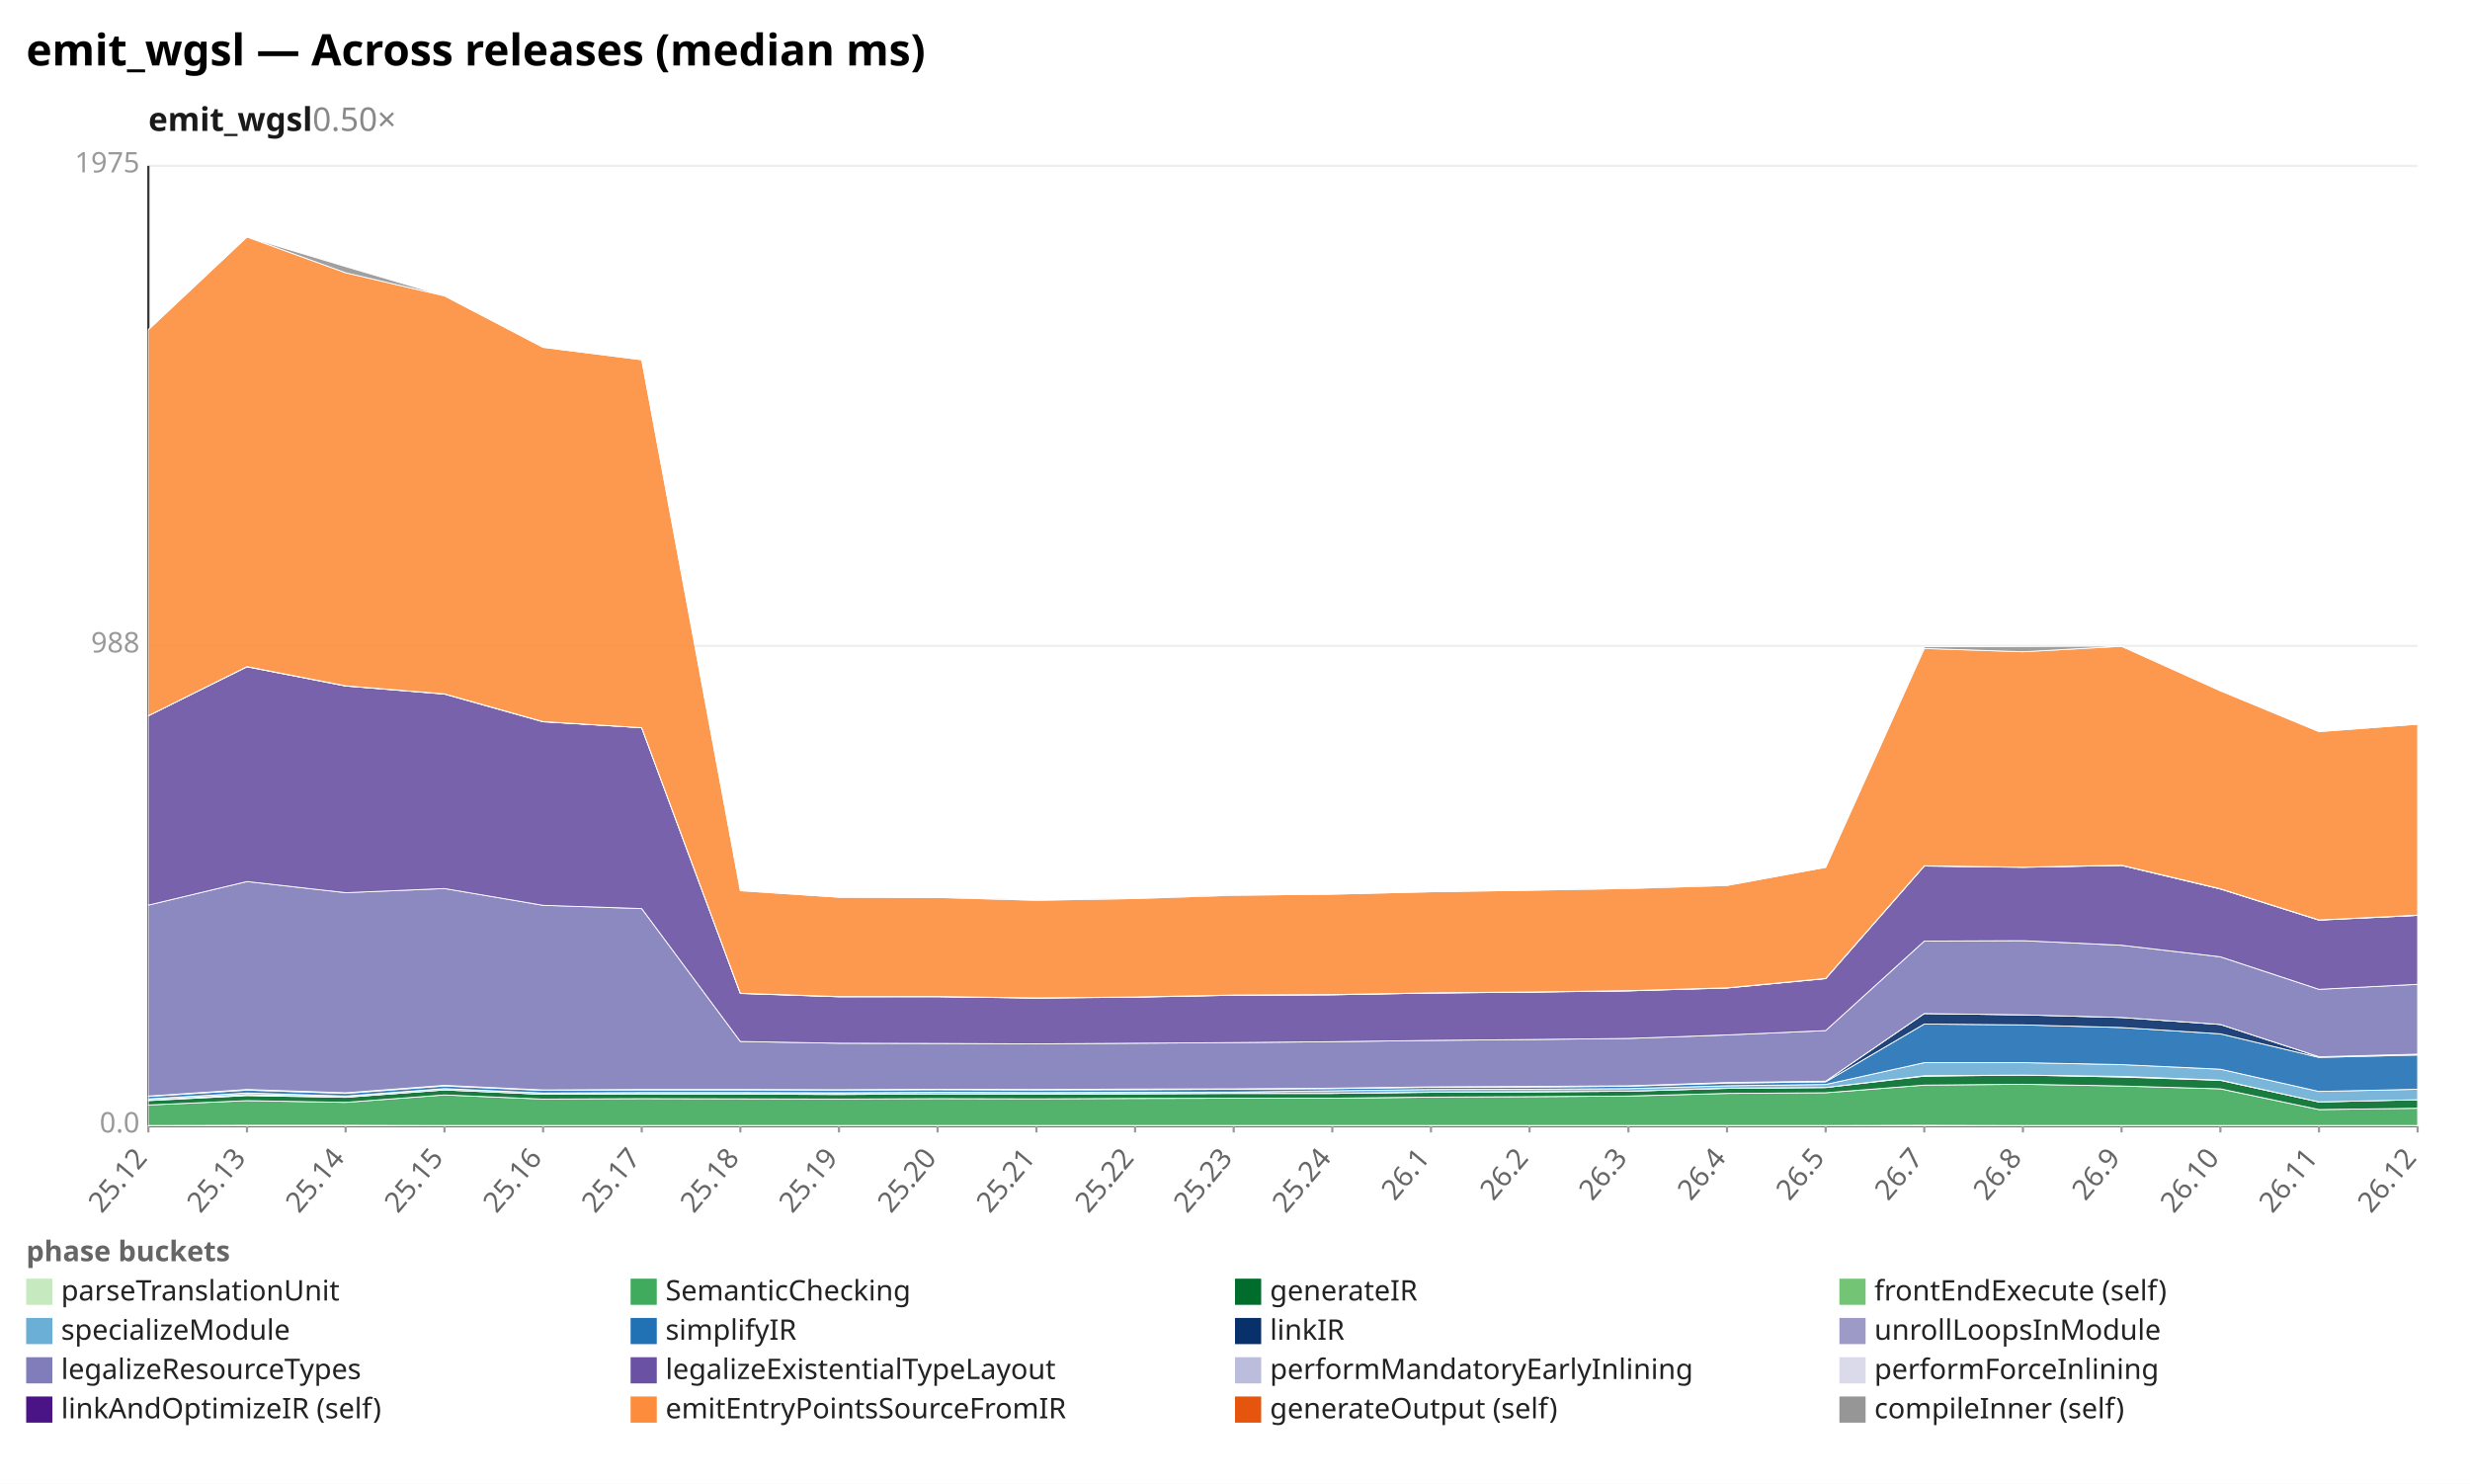
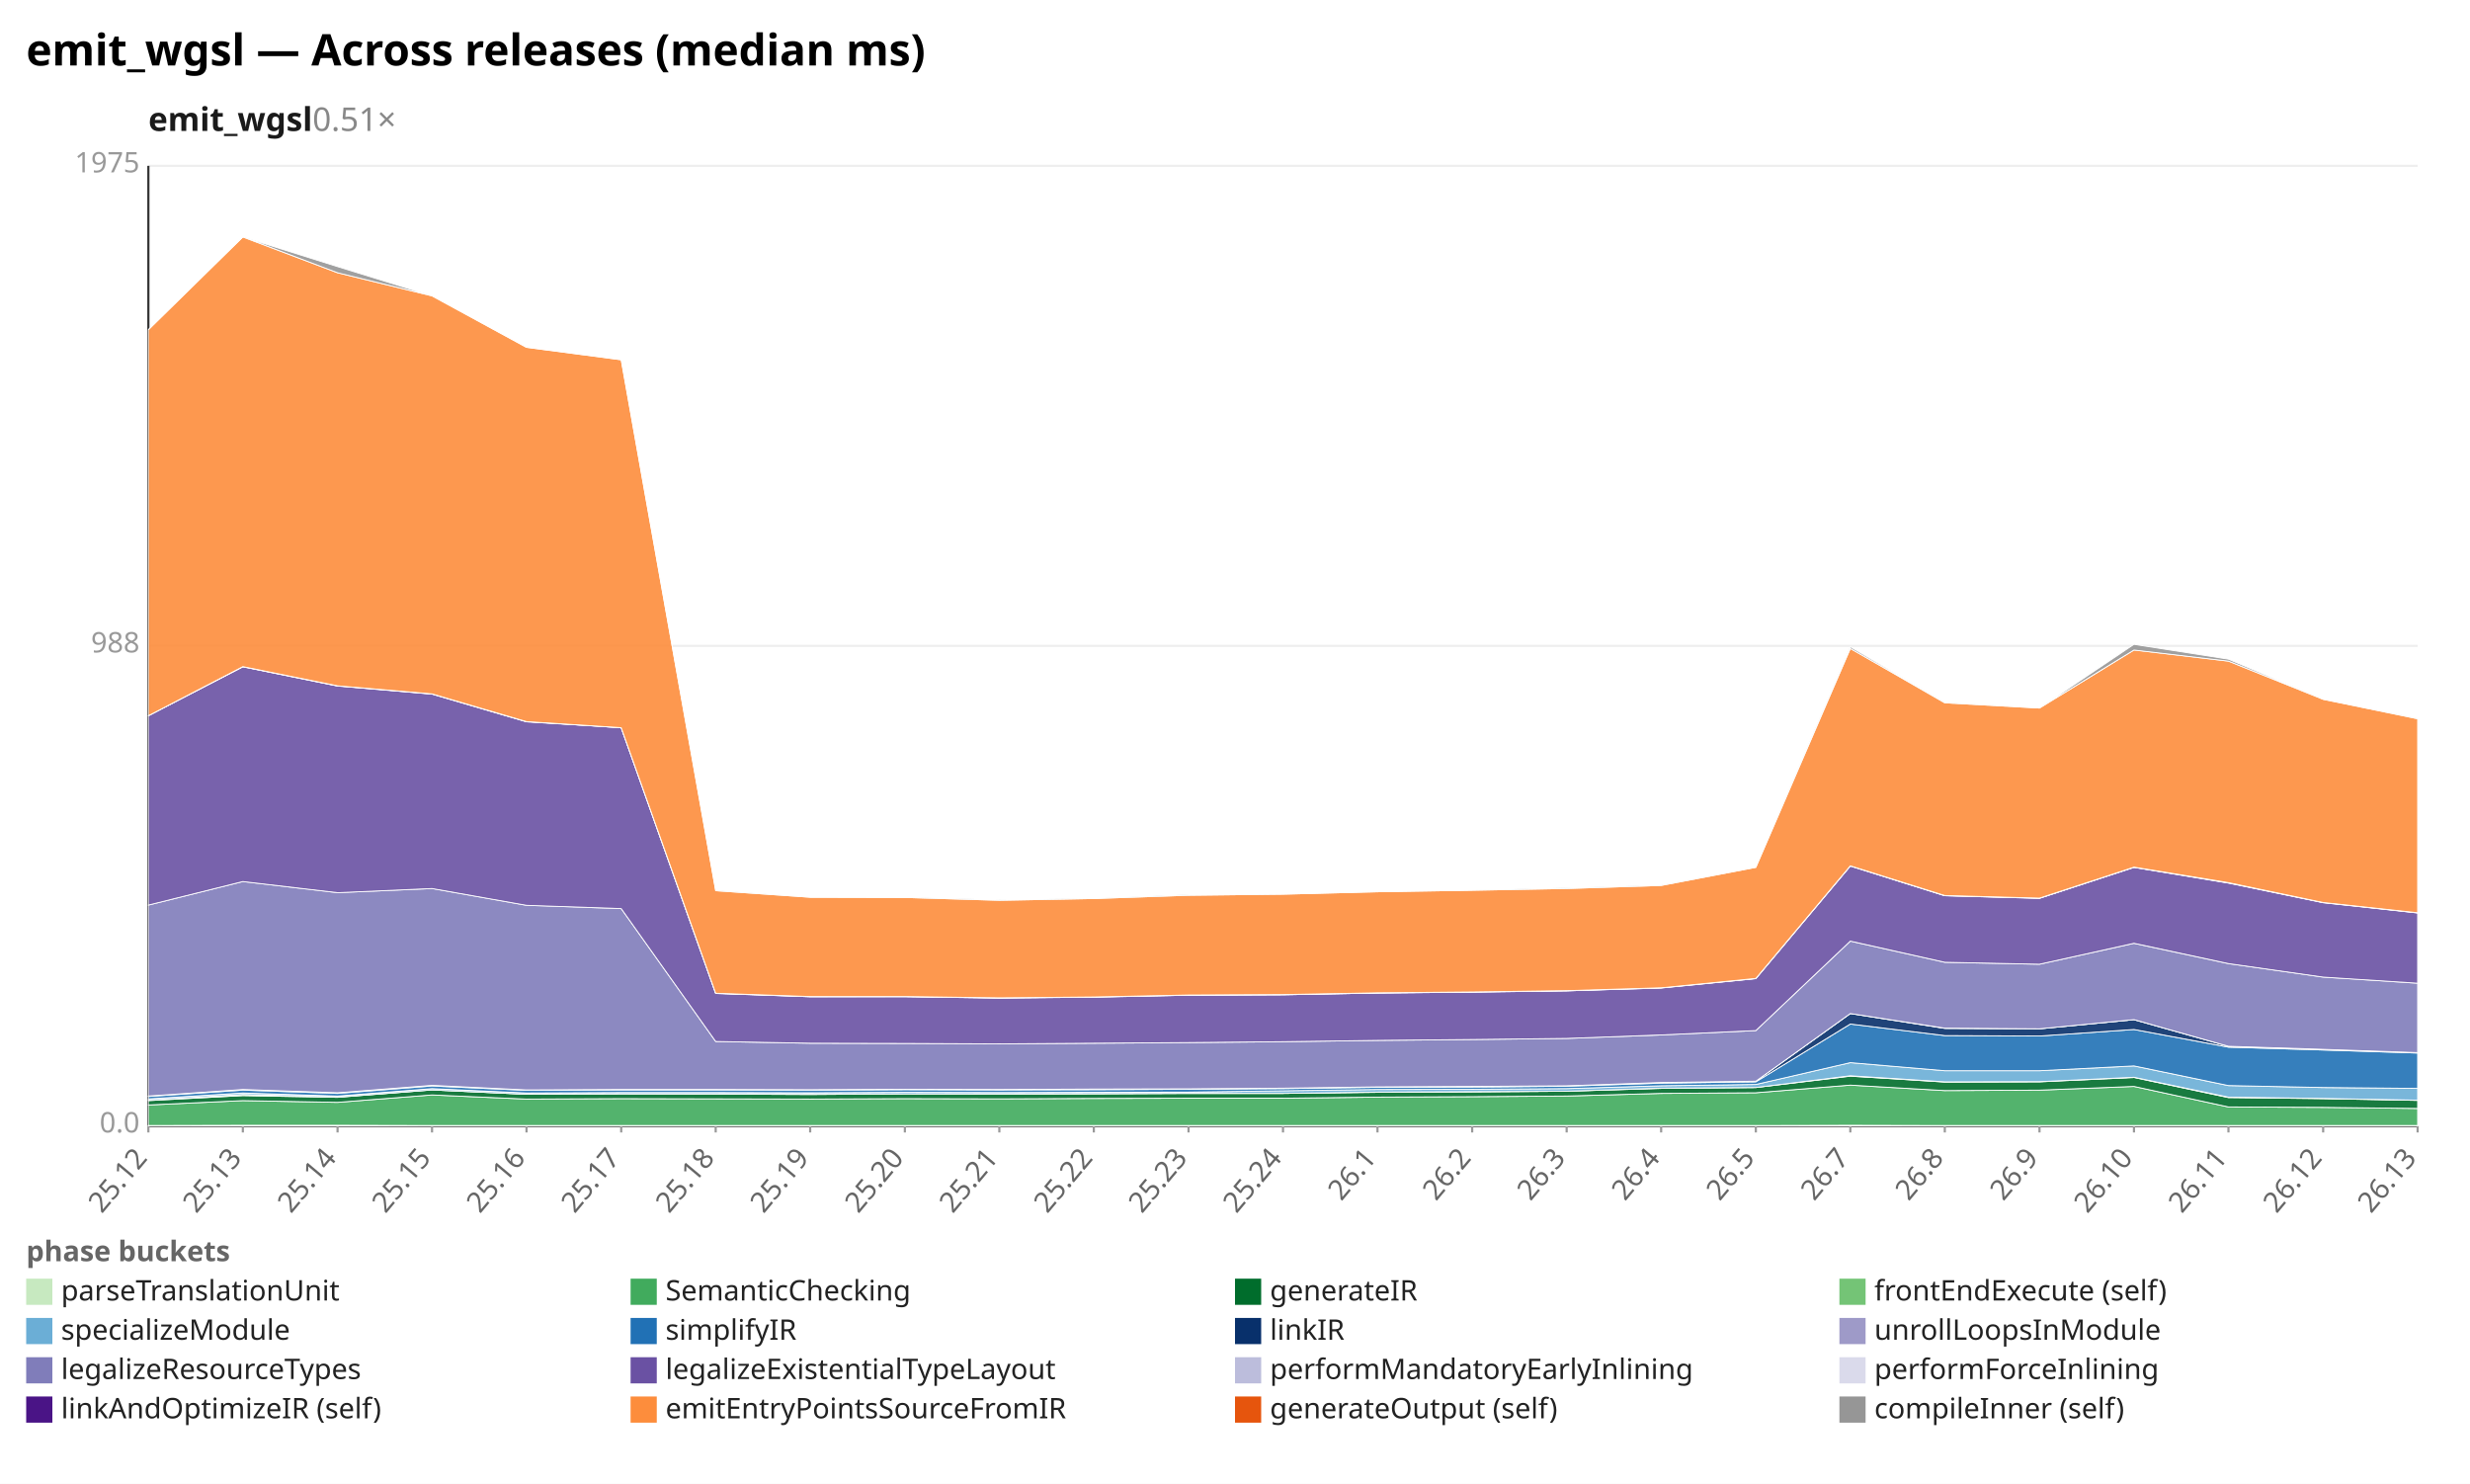
<svg xmlns="http://www.w3.org/2000/svg" width="1132" height="680" viewBox="0 0 1132 680" preserveAspectRatio="xMidYMid meet" font-family="sans-serif" font-size="13">
  <rect width="1132" height="680" fill="white" />
  <text x="12" y="30" font-size="20" font-weight="bold">emit_wgsl — Across releases (median ms)</text>
-   <text x="68" y="60" font-size="15" font-weight="600" fill="#1a1a1a">emit_wgsl<tspan fill="#888" font-weight="400" text-decoration="none">  0.50×</tspan>
+   <text x="68" y="60" font-size="15" font-weight="600" fill="#1a1a1a">emit_wgsl<tspan fill="#888" font-weight="400" text-decoration="none">  0.51×</tspan>
  </text>
  <line x1="68.0" y1="516.0" x2="1108.0" y2="516.0" stroke="#eee" />
  <text x="64.0" y="519.0" text-anchor="end" fill="#999">0.0</text>
  <line x1="68.0" y1="296.0" x2="1108.0" y2="296.0" stroke="#eee" />
  <text x="64.0" y="299.0" text-anchor="end" fill="#999">988</text>
  <line x1="68.0" y1="76.0" x2="1108.0" y2="76.0" stroke="#eee" />
  <text x="64.0" y="79.0" text-anchor="end" fill="#999">1975</text>
  <line x1="68.0" y1="76.0" x2="68.0" y2="516.0" stroke="#333" />
  <line x1="68.0" y1="516.0" x2="1108.0" y2="516.0" stroke="#333" />
  <line x1="68.0" y1="516.0" x2="68.0" y2="519.0" stroke="#999" />
  <text x="68.0" y="531.0" text-anchor="end" fill="#666" transform="rotate(-50 68.0 531.0)">25.12</text>
-   <line x1="113.2" y1="516.0" x2="113.2" y2="519.0" stroke="#999" />
-   <text x="113.2" y="531.0" text-anchor="end" fill="#666" transform="rotate(-50 113.2 531.0)">25.13</text>
-   <line x1="158.4" y1="516.0" x2="158.4" y2="519.0" stroke="#999" />
-   <text x="158.4" y="531.0" text-anchor="end" fill="#666" transform="rotate(-50 158.4 531.0)">25.14</text>
-   <line x1="203.7" y1="516.0" x2="203.7" y2="519.0" stroke="#999" />
-   <text x="203.7" y="531.0" text-anchor="end" fill="#666" transform="rotate(-50 203.7 531.0)">25.15</text>
-   <line x1="248.9" y1="516.0" x2="248.9" y2="519.0" stroke="#999" />
-   <text x="248.9" y="531.0" text-anchor="end" fill="#666" transform="rotate(-50 248.9 531.0)">25.16</text>
-   <line x1="294.1" y1="516.0" x2="294.1" y2="519.0" stroke="#999" />
-   <text x="294.1" y="531.0" text-anchor="end" fill="#666" transform="rotate(-50 294.1 531.0)">25.17</text>
-   <line x1="339.3" y1="516.0" x2="339.3" y2="519.0" stroke="#999" />
-   <text x="339.3" y="531.0" text-anchor="end" fill="#666" transform="rotate(-50 339.3 531.0)">25.18</text>
-   <line x1="384.5" y1="516.0" x2="384.5" y2="519.0" stroke="#999" />
-   <text x="384.5" y="531.0" text-anchor="end" fill="#666" transform="rotate(-50 384.5 531.0)">25.19</text>
-   <line x1="429.7" y1="516.0" x2="429.7" y2="519.0" stroke="#999" />
-   <text x="429.7" y="531.0" text-anchor="end" fill="#666" transform="rotate(-50 429.7 531.0)">25.20</text>
-   <line x1="475.0" y1="516.0" x2="475.0" y2="519.0" stroke="#999" />
-   <text x="475.0" y="531.0" text-anchor="end" fill="#666" transform="rotate(-50 475.0 531.0)">25.21</text>
-   <line x1="520.2" y1="516.0" x2="520.2" y2="519.0" stroke="#999" />
-   <text x="520.2" y="531.0" text-anchor="end" fill="#666" transform="rotate(-50 520.2 531.0)">25.22</text>
-   <line x1="565.4" y1="516.0" x2="565.4" y2="519.0" stroke="#999" />
-   <text x="565.4" y="531.0" text-anchor="end" fill="#666" transform="rotate(-50 565.4 531.0)">25.23</text>
-   <line x1="610.6" y1="516.0" x2="610.6" y2="519.0" stroke="#999" />
-   <text x="610.6" y="531.0" text-anchor="end" fill="#666" transform="rotate(-50 610.6 531.0)">25.24</text>
-   <line x1="655.8" y1="516.0" x2="655.8" y2="519.0" stroke="#999" />
-   <text x="655.8" y="531.0" text-anchor="end" fill="#666" transform="rotate(-50 655.8 531.0)">26.1</text>
-   <line x1="701.0" y1="516.0" x2="701.0" y2="519.0" stroke="#999" />
-   <text x="701.0" y="531.0" text-anchor="end" fill="#666" transform="rotate(-50 701.0 531.0)">26.2</text>
-   <line x1="746.3" y1="516.0" x2="746.3" y2="519.0" stroke="#999" />
-   <text x="746.3" y="531.0" text-anchor="end" fill="#666" transform="rotate(-50 746.3 531.0)">26.3</text>
-   <line x1="791.5" y1="516.0" x2="791.5" y2="519.0" stroke="#999" />
-   <text x="791.5" y="531.0" text-anchor="end" fill="#666" transform="rotate(-50 791.5 531.0)">26.4</text>
-   <line x1="836.7" y1="516.0" x2="836.7" y2="519.0" stroke="#999" />
-   <text x="836.7" y="531.0" text-anchor="end" fill="#666" transform="rotate(-50 836.7 531.0)">26.5</text>
-   <line x1="881.9" y1="516.0" x2="881.9" y2="519.0" stroke="#999" />
-   <text x="881.9" y="531.0" text-anchor="end" fill="#666" transform="rotate(-50 881.9 531.0)">26.7</text>
-   <line x1="927.1" y1="516.0" x2="927.1" y2="519.0" stroke="#999" />
-   <text x="927.1" y="531.0" text-anchor="end" fill="#666" transform="rotate(-50 927.1 531.0)">26.8</text>
-   <line x1="972.3" y1="516.0" x2="972.3" y2="519.0" stroke="#999" />
-   <text x="972.3" y="531.0" text-anchor="end" fill="#666" transform="rotate(-50 972.3 531.0)">26.9</text>
-   <line x1="1017.6" y1="516.0" x2="1017.6" y2="519.0" stroke="#999" />
-   <text x="1017.6" y="531.0" text-anchor="end" fill="#666" transform="rotate(-50 1017.6 531.0)">26.10</text>
-   <line x1="1062.8" y1="516.0" x2="1062.8" y2="519.0" stroke="#999" />
-   <text x="1062.8" y="531.0" text-anchor="end" fill="#666" transform="rotate(-50 1062.8 531.0)">26.11</text>
+   <line x1="111.3" y1="516.0" x2="111.3" y2="519.0" stroke="#999" />
+   <text x="111.3" y="531.0" text-anchor="end" fill="#666" transform="rotate(-50 111.3 531.0)">25.13</text>
+   <line x1="154.7" y1="516.0" x2="154.7" y2="519.0" stroke="#999" />
+   <text x="154.7" y="531.0" text-anchor="end" fill="#666" transform="rotate(-50 154.7 531.0)">25.14</text>
+   <line x1="198.0" y1="516.0" x2="198.0" y2="519.0" stroke="#999" />
+   <text x="198.0" y="531.0" text-anchor="end" fill="#666" transform="rotate(-50 198.0 531.0)">25.15</text>
+   <line x1="241.3" y1="516.0" x2="241.3" y2="519.0" stroke="#999" />
+   <text x="241.3" y="531.0" text-anchor="end" fill="#666" transform="rotate(-50 241.3 531.0)">25.16</text>
+   <line x1="284.7" y1="516.0" x2="284.7" y2="519.0" stroke="#999" />
+   <text x="284.7" y="531.0" text-anchor="end" fill="#666" transform="rotate(-50 284.7 531.0)">25.17</text>
+   <line x1="328.0" y1="516.0" x2="328.0" y2="519.0" stroke="#999" />
+   <text x="328.0" y="531.0" text-anchor="end" fill="#666" transform="rotate(-50 328.0 531.0)">25.18</text>
+   <line x1="371.3" y1="516.0" x2="371.3" y2="519.0" stroke="#999" />
+   <text x="371.3" y="531.0" text-anchor="end" fill="#666" transform="rotate(-50 371.3 531.0)">25.19</text>
+   <line x1="414.7" y1="516.0" x2="414.7" y2="519.0" stroke="#999" />
+   <text x="414.7" y="531.0" text-anchor="end" fill="#666" transform="rotate(-50 414.7 531.0)">25.20</text>
+   <line x1="458.0" y1="516.0" x2="458.0" y2="519.0" stroke="#999" />
+   <text x="458.0" y="531.0" text-anchor="end" fill="#666" transform="rotate(-50 458.0 531.0)">25.21</text>
+   <line x1="501.3" y1="516.0" x2="501.3" y2="519.0" stroke="#999" />
+   <text x="501.3" y="531.0" text-anchor="end" fill="#666" transform="rotate(-50 501.3 531.0)">25.22</text>
+   <line x1="544.7" y1="516.0" x2="544.7" y2="519.0" stroke="#999" />
+   <text x="544.7" y="531.0" text-anchor="end" fill="#666" transform="rotate(-50 544.7 531.0)">25.23</text>
+   <line x1="588.0" y1="516.0" x2="588.0" y2="519.0" stroke="#999" />
+   <text x="588.0" y="531.0" text-anchor="end" fill="#666" transform="rotate(-50 588.0 531.0)">25.24</text>
+   <line x1="631.3" y1="516.0" x2="631.3" y2="519.0" stroke="#999" />
+   <text x="631.3" y="531.0" text-anchor="end" fill="#666" transform="rotate(-50 631.3 531.0)">26.1</text>
+   <line x1="674.7" y1="516.0" x2="674.7" y2="519.0" stroke="#999" />
+   <text x="674.7" y="531.0" text-anchor="end" fill="#666" transform="rotate(-50 674.7 531.0)">26.2</text>
+   <line x1="718.0" y1="516.0" x2="718.0" y2="519.0" stroke="#999" />
+   <text x="718.0" y="531.0" text-anchor="end" fill="#666" transform="rotate(-50 718.0 531.0)">26.3</text>
+   <line x1="761.3" y1="516.0" x2="761.3" y2="519.0" stroke="#999" />
+   <text x="761.3" y="531.0" text-anchor="end" fill="#666" transform="rotate(-50 761.3 531.0)">26.4</text>
+   <line x1="804.7" y1="516.0" x2="804.7" y2="519.0" stroke="#999" />
+   <text x="804.7" y="531.0" text-anchor="end" fill="#666" transform="rotate(-50 804.7 531.0)">26.5</text>
+   <line x1="848.0" y1="516.0" x2="848.0" y2="519.0" stroke="#999" />
+   <text x="848.0" y="531.0" text-anchor="end" fill="#666" transform="rotate(-50 848.0 531.0)">26.7</text>
+   <line x1="891.3" y1="516.0" x2="891.3" y2="519.0" stroke="#999" />
+   <text x="891.3" y="531.0" text-anchor="end" fill="#666" transform="rotate(-50 891.3 531.0)">26.8</text>
+   <line x1="934.7" y1="516.0" x2="934.7" y2="519.0" stroke="#999" />
+   <text x="934.7" y="531.0" text-anchor="end" fill="#666" transform="rotate(-50 934.7 531.0)">26.9</text>
+   <line x1="978.0" y1="516.0" x2="978.0" y2="519.0" stroke="#999" />
+   <text x="978.0" y="531.0" text-anchor="end" fill="#666" transform="rotate(-50 978.0 531.0)">26.10</text>
+   <line x1="1021.3" y1="516.0" x2="1021.3" y2="519.0" stroke="#999" />
+   <text x="1021.3" y="531.0" text-anchor="end" fill="#666" transform="rotate(-50 1021.3 531.0)">26.11</text>
+   <line x1="1064.7" y1="516.0" x2="1064.7" y2="519.0" stroke="#999" />
+   <text x="1064.7" y="531.0" text-anchor="end" fill="#666" transform="rotate(-50 1064.7 531.0)">26.12</text>
  <line x1="1108.0" y1="516.0" x2="1108.0" y2="519.0" stroke="#999" />
-   <text x="1108.0" y="531.0" text-anchor="end" fill="#666" transform="rotate(-50 1108.0 531.0)">26.12</text>
-   <polygon points="68.0,515.8 113.2,515.7 158.4,515.7 203.7,515.8 248.9,515.8 294.1,515.8 339.3,515.8 384.5,515.8 429.7,515.8 475.0,515.8 520.2,515.8 565.4,515.8 610.6,515.8 655.8,515.8 701.0,515.8 746.3,515.8 791.5,515.8 836.7,515.8 881.9,515.7 927.1,515.8 972.3,515.8 1017.6,515.8 1062.8,515.8 1108.0,515.8 1108.0,516.0 1062.8,516.0 1017.6,516.0 972.3,516.0 927.1,516.0 881.9,516.0 836.7,516.0 791.5,516.0 746.3,516.0 701.0,516.0 655.8,516.0 610.6,516.0 565.4,516.0 520.2,516.0 475.0,516.0 429.7,516.0 384.5,516.0 339.3,516.0 294.1,516.0 248.9,516.0 203.7,516.0 158.4,516.0 113.2,516.0 68.0,516.0" fill="#c7e9c0" fill-opacity="0.9" stroke="#fff" stroke-width="0.4" />
-   <polygon points="68.0,506.4 113.2,504.4 158.4,505.2 203.7,501.8 248.9,503.7 294.1,503.5 339.3,503.6 384.5,503.7 429.7,503.5 475.0,503.6 520.2,503.4 565.4,503.3 610.6,503.3 655.8,502.8 701.0,502.6 746.3,502.3 791.5,501.1 836.7,500.8 881.9,497.3 927.1,496.9 972.3,497.7 1017.6,499.0 1062.8,508.5 1108.0,507.9 1108.0,515.8 1062.8,515.8 1017.6,515.8 972.3,515.8 927.1,515.8 881.9,515.7 836.7,515.8 791.5,515.8 746.3,515.8 701.0,515.8 655.8,515.8 610.6,515.8 565.4,515.8 520.2,515.8 475.0,515.8 429.7,515.8 384.5,515.8 339.3,515.8 294.1,515.8 248.9,515.8 203.7,515.8 158.4,515.7 113.2,515.7 68.0,515.8" fill="#41ab5d" fill-opacity="0.9" stroke="#fff" stroke-width="0.4" />
-   <polygon points="68.0,504.4 113.2,502.1 158.4,502.9 203.7,499.5 248.9,501.5 294.1,501.3 339.3,501.4 384.5,501.6 429.7,501.3 475.0,501.4 520.2,501.3 565.4,501.1 610.6,501.1 655.8,500.6 701.0,500.4 746.3,500.1 791.5,498.8 836.7,498.4 881.9,493.2 927.1,492.7 972.3,493.6 1017.6,495.1 1062.8,505.0 1108.0,504.0 1108.0,507.9 1062.8,508.5 1017.6,499.0 972.3,497.7 927.1,496.9 881.9,497.3 836.7,500.8 791.5,501.1 746.3,502.3 701.0,502.6 655.8,502.8 610.6,503.3 565.4,503.3 520.2,503.4 475.0,503.6 429.7,503.5 384.5,503.7 339.3,503.6 294.1,503.5 248.9,503.7 203.7,501.8 158.4,505.2 113.2,504.4 68.0,506.4" fill="#006d2c" fill-opacity="0.9" stroke="#fff" stroke-width="0.4" />
-   <polygon points="68.0,504.2 113.2,501.6 158.4,502.8 203.7,499.5 248.9,501.5 294.1,501.3 339.3,501.3 384.5,501.4 429.7,501.3 475.0,501.3 520.2,501.2 565.4,501.1 610.6,501.1 655.8,500.5 701.0,500.3 746.3,500.1 791.5,498.7 836.7,498.4 881.9,493.0 927.1,492.7 972.3,493.3 1017.6,495.0 1062.8,505.0 1108.0,504.0 1108.0,504.0 1062.8,505.0 1017.6,495.1 972.3,493.6 927.1,492.7 881.9,493.2 836.7,498.4 791.5,498.8 746.3,500.1 701.0,500.4 655.8,500.6 610.6,501.1 565.4,501.1 520.2,501.3 475.0,501.4 429.7,501.3 384.5,501.6 339.3,501.4 294.1,501.3 248.9,501.5 203.7,499.5 158.4,502.9 113.2,502.1 68.0,504.4" fill="#74c476" fill-opacity="0.9" stroke="#fff" stroke-width="0.4" />
-   <polygon points="68.0,503.6 113.2,500.9 158.4,502.3 203.7,498.9 248.9,500.9 294.1,500.7 339.3,500.7 384.5,500.8 429.7,500.6 475.0,500.7 520.2,500.6 565.4,500.5 610.6,499.9 655.8,499.3 701.0,499.2 746.3,498.9 791.5,497.6 836.7,497.0 881.9,487.0 927.1,487.0 972.3,487.9 1017.6,490.0 1062.8,500.2 1108.0,499.2 1108.0,504.0 1062.8,505.0 1017.6,495.0 972.3,493.3 927.1,492.7 881.9,493.0 836.7,498.4 791.5,498.7 746.3,500.1 701.0,500.3 655.8,500.5 610.6,501.1 565.4,501.1 520.2,501.2 475.0,501.3 429.7,501.3 384.5,501.4 339.3,501.3 294.1,501.3 248.9,501.5 203.7,499.5 158.4,502.8 113.2,501.6 68.0,504.2" fill="#6baed6" fill-opacity="0.9" stroke="#fff" stroke-width="0.4" />
-   <polygon points="68.0,502.5 113.2,499.6 158.4,501.1 203.7,497.7 248.9,499.7 294.1,499.5 339.3,499.5 384.5,499.6 429.7,499.4 475.0,499.5 520.2,499.4 565.4,499.2 610.6,498.9 655.8,498.3 701.0,498.2 746.3,497.8 791.5,496.4 836.7,495.8 881.9,469.3 927.1,469.7 972.3,470.9 1017.6,473.8 1062.8,484.6 1108.0,483.5 1108.0,499.2 1062.8,500.2 1017.6,490.0 972.3,487.9 927.1,487.0 881.9,487.0 836.7,497.0 791.5,497.6 746.3,498.9 701.0,499.2 655.8,499.3 610.6,499.9 565.4,500.5 520.2,500.6 475.0,500.7 429.7,500.6 384.5,500.8 339.3,500.7 294.1,500.7 248.9,500.9 203.7,498.9 158.4,502.3 113.2,500.9 68.0,503.6" fill="#2171b5" fill-opacity="0.9" stroke="#fff" stroke-width="0.4" />
-   <polygon points="68.0,502.3 113.2,499.3 158.4,500.8 203.7,497.4 248.9,499.5 294.1,499.3 339.3,499.3 384.5,499.4 429.7,499.2 475.0,499.3 520.2,499.1 565.4,499.0 610.6,498.7 655.8,498.1 701.0,497.9 746.3,497.6 791.5,496.1 836.7,495.5 881.9,464.5 927.1,465.1 972.3,466.3 1017.6,469.5 1062.8,484.3 1108.0,483.1 1108.0,483.5 1062.8,484.6 1017.6,473.8 972.3,470.9 927.1,469.7 881.9,469.3 836.7,495.8 791.5,496.4 746.3,497.8 701.0,498.2 655.8,498.3 610.6,498.9 565.4,499.2 520.2,499.4 475.0,499.5 429.7,499.4 384.5,499.6 339.3,499.5 294.1,499.5 248.9,499.7 203.7,497.7 158.4,501.1 113.2,499.6 68.0,502.5" fill="#08306b" fill-opacity="0.9" stroke="#fff" stroke-width="0.4" />
-   <polygon points="68.0,502.3 113.2,499.3 158.4,500.8 203.7,497.4 248.9,499.5 294.1,499.3 339.3,499.3 384.5,499.4 429.7,499.2 475.0,499.3 520.2,499.1 565.4,499.0 610.6,498.7 655.8,498.1 701.0,497.9 746.3,497.6 791.5,496.1 836.7,495.5 881.9,464.5 927.1,465.1 972.3,466.3 1017.6,469.5 1062.8,484.3 1108.0,483.1 1108.0,483.1 1062.8,484.3 1017.6,469.5 972.3,466.3 927.1,465.1 881.9,464.5 836.7,495.5 791.5,496.1 746.3,497.6 701.0,497.9 655.8,498.1 610.6,498.7 565.4,499.0 520.2,499.1 475.0,499.3 429.7,499.2 384.5,499.4 339.3,499.3 294.1,499.3 248.9,499.5 203.7,497.4 158.4,500.8 113.2,499.3 68.0,502.3" fill="#9e9ac8" fill-opacity="0.9" stroke="#fff" stroke-width="0.4" />
-   <polygon points="68.0,414.8 113.2,404.0 158.4,409.1 203.7,407.2 248.9,414.9 294.1,416.4 339.3,477.3 384.5,478.1 429.7,478.2 475.0,478.4 520.2,478.1 565.4,477.8 610.6,477.4 655.8,476.8 701.0,476.4 746.3,475.9 791.5,474.3 836.7,472.3 881.9,431.3 927.1,431.1 972.3,433.2 1017.6,438.5 1062.8,453.4 1108.0,451.1 1108.0,483.1 1062.8,484.3 1017.6,469.5 972.3,466.3 927.1,465.1 881.9,464.5 836.7,495.5 791.5,496.1 746.3,497.6 701.0,497.9 655.8,498.1 610.6,498.7 565.4,499.0 520.2,499.1 475.0,499.3 429.7,499.2 384.5,499.4 339.3,499.3 294.1,499.3 248.9,499.5 203.7,497.4 158.4,500.8 113.2,499.3 68.0,502.3" fill="#807dba" fill-opacity="0.9" stroke="#fff" stroke-width="0.4" />
-   <polygon points="68.0,328.0 113.2,305.6 158.4,314.4 203.7,318.1 248.9,330.8 294.1,333.5 339.3,455.3 384.5,456.8 429.7,456.8 475.0,457.4 520.2,457.0 565.4,456.1 610.6,455.9 655.8,455.1 701.0,454.7 746.3,454.1 791.5,452.8 836.7,448.5 881.9,396.9 927.1,397.5 972.3,396.6 1017.6,407.4 1062.8,421.7 1108.0,419.5 1108.0,451.1 1062.8,453.4 1017.6,438.5 972.3,433.2 927.1,431.1 881.9,431.3 836.7,472.3 791.5,474.3 746.3,475.9 701.0,476.4 655.8,476.8 610.6,477.4 565.4,477.8 520.2,478.1 475.0,478.4 429.7,478.2 384.5,478.1 339.3,477.3 294.1,416.4 248.9,414.9 203.7,407.2 158.4,409.1 113.2,404.0 68.0,414.8" fill="#6a51a3" fill-opacity="0.9" stroke="#fff" stroke-width="0.4" />
-   <polygon points="68.0,328.0 113.2,305.5 158.4,314.3 203.7,318.0 248.9,330.7 294.1,333.5 339.3,455.2 384.5,456.8 429.7,456.7 475.0,457.4 520.2,456.9 565.4,456.1 610.6,455.9 655.8,455.1 701.0,454.6 746.3,454.1 791.5,452.7 836.7,448.4 881.9,396.8 927.1,397.4 972.3,396.6 1017.6,407.4 1062.8,421.6 1108.0,419.5 1108.0,419.5 1062.8,421.7 1017.6,407.4 972.3,396.6 927.1,397.5 881.9,396.9 836.7,448.5 791.5,452.8 746.3,454.1 701.0,454.7 655.8,455.1 610.6,455.9 565.4,456.1 520.2,457.0 475.0,457.4 429.7,456.8 384.5,456.8 339.3,455.3 294.1,333.5 248.9,330.8 203.7,318.1 158.4,314.4 113.2,305.6 68.0,328.0" fill="#bcbddc" fill-opacity="0.9" stroke="#fff" stroke-width="0.4" />
-   <polygon points="68.0,328.0 113.2,305.5 158.4,314.3 203.7,318.0 248.9,330.7 294.1,333.5 339.3,455.2 384.5,456.7 429.7,456.7 475.0,457.3 520.2,456.9 565.4,456.0 610.6,455.8 655.8,455.0 701.0,454.6 746.3,454.0 791.5,452.7 836.7,448.4 881.9,396.8 927.1,397.4 972.3,396.5 1017.6,407.3 1062.8,421.6 1108.0,419.4 1108.0,419.5 1062.8,421.6 1017.6,407.4 972.3,396.6 927.1,397.4 881.9,396.8 836.7,448.4 791.5,452.7 746.3,454.1 701.0,454.6 655.8,455.1 610.6,455.9 565.4,456.1 520.2,456.9 475.0,457.4 429.7,456.7 384.5,456.8 339.3,455.2 294.1,333.5 248.9,330.7 203.7,318.0 158.4,314.3 113.2,305.5 68.0,328.0" fill="#dadaeb" fill-opacity="0.9" stroke="#fff" stroke-width="0.4" />
-   <polygon points="68.0,151.1 113.2,108.6 158.4,125.0 203.7,135.6 248.9,159.2 294.1,164.9 339.3,408.2 384.5,411.2 429.7,411.3 475.0,412.6 520.2,411.8 565.4,410.3 610.6,409.8 655.8,408.7 701.0,408.0 746.3,407.2 791.5,405.8 836.7,397.5 881.9,297.2 927.1,298.7 972.3,296.2 1017.6,316.6 1062.8,335.3 1108.0,331.9 1108.0,419.4 1062.8,421.6 1017.6,407.3 972.3,396.5 927.1,397.4 881.9,396.8 836.7,448.4 791.5,452.7 746.3,454.0 701.0,454.6 655.8,455.0 610.6,455.8 565.4,456.0 520.2,456.9 475.0,457.3 429.7,456.7 384.5,456.7 339.3,455.2 294.1,333.5 248.9,330.7 203.7,318.0 158.4,314.3 113.2,305.5 68.0,328.0" fill="#fd8d3c" fill-opacity="0.9" stroke="#fff" stroke-width="0.4" />
-   <polygon points="68.0,151.1 113.2,108.6 158.4,122.2 203.7,135.6 248.9,159.2 294.1,164.9 339.3,408.1 384.5,411.2 429.7,411.3 475.0,412.3 520.2,411.8 565.4,410.0 610.6,409.8 655.8,408.7 701.0,408.0 746.3,406.9 791.5,405.7 836.7,397.5 881.9,296.4 927.1,296.3 972.3,296.1 1017.6,316.6 1062.8,335.2 1108.0,331.9 1108.0,331.9 1062.8,335.3 1017.6,316.6 972.3,296.2 927.1,298.7 881.9,297.2 836.7,397.5 791.5,405.8 746.3,407.2 701.0,408.0 655.8,408.7 610.6,409.8 565.4,410.3 520.2,411.8 475.0,412.6 429.7,411.3 384.5,411.2 339.3,408.2 294.1,164.9 248.9,159.2 203.7,135.6 158.4,125.0 113.2,108.6 68.0,151.1" fill="#969696" fill-opacity="0.9" stroke="#fff" stroke-width="0.4" />
+   <text x="1108.0" y="531.0" text-anchor="end" fill="#666" transform="rotate(-50 1108.0 531.0)">26.13</text>
+   <polygon points="68.0,515.8 111.3,515.7 154.7,515.7 198.0,515.8 241.3,515.8 284.7,515.8 328.0,515.8 371.3,515.8 414.7,515.8 458.0,515.8 501.3,515.8 544.7,515.8 588.0,515.8 631.3,515.8 674.7,515.8 718.0,515.8 761.3,515.8 804.7,515.8 848.0,515.7 891.3,515.8 934.7,515.8 978.0,515.8 1021.3,515.8 1064.7,515.8 1108.0,515.8 1108.0,516.0 1064.7,516.0 1021.3,516.0 978.0,516.0 934.7,516.0 891.3,516.0 848.0,516.0 804.7,516.0 761.3,516.0 718.0,516.0 674.7,516.0 631.3,516.0 588.0,516.0 544.7,516.0 501.3,516.0 458.0,516.0 414.7,516.0 371.3,516.0 328.0,516.0 284.7,516.0 241.3,516.0 198.0,516.0 154.7,516.0 111.3,516.0 68.0,516.0" fill="#c7e9c0" fill-opacity="0.9" stroke="#fff" stroke-width="0.4" />
+   <polygon points="68.0,506.4 111.3,504.4 154.7,505.2 198.0,501.8 241.3,503.7 284.7,503.5 328.0,503.6 371.3,503.7 414.7,503.5 458.0,503.6 501.3,503.4 544.7,503.3 588.0,503.3 631.3,502.8 674.7,502.6 718.0,502.3 761.3,501.1 804.7,500.8 848.0,497.3 891.3,499.8 934.7,499.6 978.0,497.9 1021.3,507.3 1064.7,507.5 1108.0,508.0 1108.0,515.8 1064.7,515.8 1021.3,515.8 978.0,515.8 934.7,515.8 891.3,515.8 848.0,515.7 804.7,515.8 761.3,515.8 718.0,515.8 674.7,515.8 631.3,515.8 588.0,515.8 544.7,515.8 501.3,515.8 458.0,515.8 414.7,515.8 371.3,515.8 328.0,515.8 284.7,515.8 241.3,515.8 198.0,515.8 154.7,515.7 111.3,515.7 68.0,515.8" fill="#41ab5d" fill-opacity="0.9" stroke="#fff" stroke-width="0.4" />
+   <polygon points="68.0,504.4 111.3,502.1 154.7,502.9 198.0,499.5 241.3,501.5 284.7,501.3 328.0,501.4 371.3,501.6 414.7,501.3 458.0,501.4 501.3,501.3 544.7,501.1 588.0,501.1 631.3,500.6 674.7,500.4 718.0,500.1 761.3,498.8 804.7,498.4 848.0,493.2 891.3,495.9 934.7,495.8 978.0,493.8 1021.3,503.0 1064.7,503.5 1108.0,504.3 1108.0,508.0 1064.7,507.5 1021.3,507.3 978.0,497.9 934.7,499.6 891.3,499.8 848.0,497.3 804.7,500.8 761.3,501.1 718.0,502.3 674.7,502.6 631.3,502.8 588.0,503.3 544.7,503.3 501.3,503.4 458.0,503.6 414.7,503.5 371.3,503.7 328.0,503.6 284.7,503.5 241.3,503.7 198.0,501.8 154.7,505.2 111.3,504.4 68.0,506.4" fill="#006d2c" fill-opacity="0.9" stroke="#fff" stroke-width="0.4" />
+   <polygon points="68.0,504.2 111.3,501.6 154.7,502.8 198.0,499.5 241.3,501.5 284.7,501.3 328.0,501.3 371.3,501.4 414.7,501.3 458.0,501.3 501.3,501.2 544.7,501.1 588.0,501.1 631.3,500.5 674.7,500.3 718.0,500.1 761.3,498.7 804.7,498.4 848.0,493.0 891.3,495.8 934.7,495.7 978.0,493.7 1021.3,502.8 1064.7,503.4 1108.0,504.2 1108.0,504.3 1064.7,503.5 1021.3,503.0 978.0,493.8 934.7,495.8 891.3,495.9 848.0,493.2 804.7,498.4 761.3,498.8 718.0,500.1 674.7,500.4 631.3,500.6 588.0,501.1 544.7,501.1 501.3,501.3 458.0,501.4 414.7,501.3 371.3,501.6 328.0,501.4 284.7,501.3 241.3,501.5 198.0,499.5 154.7,502.9 111.3,502.1 68.0,504.4" fill="#74c476" fill-opacity="0.9" stroke="#fff" stroke-width="0.4" />
+   <polygon points="68.0,503.6 111.3,500.9 154.7,502.3 198.0,498.9 241.3,500.9 284.7,500.7 328.0,500.7 371.3,500.8 414.7,500.6 458.0,500.7 501.3,500.6 544.7,500.5 588.0,499.9 631.3,499.3 674.7,499.2 718.0,498.9 761.3,497.6 804.7,497.0 848.0,487.0 891.3,490.7 934.7,490.7 978.0,488.5 1021.3,497.5 1064.7,498.4 1108.0,498.8 1108.0,504.2 1064.7,503.4 1021.3,502.8 978.0,493.7 934.7,495.7 891.3,495.8 848.0,493.0 804.7,498.4 761.3,498.7 718.0,500.1 674.7,500.3 631.3,500.5 588.0,501.1 544.7,501.1 501.3,501.2 458.0,501.3 414.7,501.3 371.3,501.4 328.0,501.3 284.7,501.3 241.3,501.5 198.0,499.5 154.7,502.8 111.3,501.6 68.0,504.2" fill="#6baed6" fill-opacity="0.9" stroke="#fff" stroke-width="0.4" />
+   <polygon points="68.0,502.5 111.3,499.6 154.7,501.1 198.0,497.7 241.3,499.7 284.7,499.5 328.0,499.5 371.3,499.6 414.7,499.4 458.0,499.5 501.3,499.4 544.7,499.2 588.0,498.9 631.3,498.3 674.7,498.2 718.0,497.8 761.3,496.4 804.7,495.8 848.0,469.3 891.3,474.6 934.7,474.8 978.0,471.8 1021.3,479.9 1064.7,481.2 1108.0,482.6 1108.0,498.8 1064.7,498.4 1021.3,497.5 978.0,488.5 934.7,490.7 891.3,490.7 848.0,487.0 804.7,497.0 761.3,497.6 718.0,498.9 674.7,499.2 631.3,499.3 588.0,499.9 544.7,500.5 501.3,500.6 458.0,500.7 414.7,500.6 371.3,500.8 328.0,500.7 284.7,500.7 241.3,500.9 198.0,498.9 154.7,502.3 111.3,500.9 68.0,503.6" fill="#2171b5" fill-opacity="0.9" stroke="#fff" stroke-width="0.4" />
+   <polygon points="68.0,502.3 111.3,499.3 154.7,500.8 198.0,497.4 241.3,499.5 284.7,499.3 328.0,499.3 371.3,499.4 414.7,499.2 458.0,499.3 501.3,499.1 544.7,499.0 588.0,498.7 631.3,498.1 674.7,497.9 718.0,497.6 761.3,496.1 804.7,495.5 848.0,464.5 891.3,471.3 934.7,471.5 978.0,467.3 1021.3,479.5 1064.7,480.9 1108.0,482.4 1108.0,482.6 1064.7,481.2 1021.3,479.9 978.0,471.8 934.7,474.8 891.3,474.6 848.0,469.3 804.7,495.8 761.3,496.4 718.0,497.8 674.7,498.2 631.3,498.3 588.0,498.9 544.7,499.2 501.3,499.4 458.0,499.5 414.7,499.4 371.3,499.6 328.0,499.5 284.7,499.5 241.3,499.7 198.0,497.7 154.7,501.1 111.3,499.6 68.0,502.5" fill="#08306b" fill-opacity="0.9" stroke="#fff" stroke-width="0.4" />
+   <polygon points="68.0,502.3 111.3,499.3 154.7,500.8 198.0,497.4 241.3,499.5 284.7,499.3 328.0,499.3 371.3,499.4 414.7,499.2 458.0,499.3 501.3,499.1 544.7,499.0 588.0,498.7 631.3,498.1 674.7,497.9 718.0,497.6 761.3,496.1 804.7,495.5 848.0,464.5 891.3,471.2 934.7,471.5 978.0,467.3 1021.3,479.5 1064.7,480.9 1108.0,482.4 1108.0,482.4 1064.7,480.9 1021.3,479.5 978.0,467.3 934.7,471.5 891.3,471.3 848.0,464.5 804.7,495.5 761.3,496.1 718.0,497.6 674.7,497.9 631.3,498.1 588.0,498.7 544.7,499.0 501.3,499.1 458.0,499.3 414.7,499.2 371.3,499.4 328.0,499.3 284.7,499.3 241.3,499.5 198.0,497.4 154.7,500.8 111.3,499.3 68.0,502.3" fill="#9e9ac8" fill-opacity="0.9" stroke="#fff" stroke-width="0.4" />
+   <polygon points="68.0,414.8 111.3,404.0 154.7,409.1 198.0,407.2 241.3,414.9 284.7,416.4 328.0,477.3 371.3,478.1 414.7,478.2 458.0,478.4 501.3,478.1 544.7,477.8 588.0,477.4 631.3,476.8 674.7,476.4 718.0,475.9 761.3,474.3 804.7,472.3 848.0,431.3 891.3,441.0 934.7,441.9 978.0,432.3 1021.3,441.6 1064.7,447.8 1108.0,450.6 1108.0,482.4 1064.7,480.9 1021.3,479.5 978.0,467.3 934.7,471.5 891.3,471.2 848.0,464.5 804.7,495.5 761.3,496.1 718.0,497.6 674.7,497.9 631.3,498.1 588.0,498.7 544.7,499.0 501.3,499.1 458.0,499.3 414.7,499.2 371.3,499.4 328.0,499.3 284.7,499.3 241.3,499.5 198.0,497.4 154.7,500.8 111.3,499.3 68.0,502.3" fill="#807dba" fill-opacity="0.9" stroke="#fff" stroke-width="0.4" />
+   <polygon points="68.0,328.0 111.3,305.6 154.7,314.4 198.0,318.1 241.3,330.8 284.7,333.5 328.0,455.3 371.3,456.8 414.7,456.8 458.0,457.4 501.3,457.0 544.7,456.1 588.0,455.9 631.3,455.1 674.7,454.7 718.0,454.1 761.3,452.8 804.7,448.5 848.0,396.9 891.3,410.5 934.7,411.7 978.0,397.5 1021.3,404.7 1064.7,413.7 1108.0,418.4 1108.0,450.6 1064.7,447.8 1021.3,441.6 978.0,432.3 934.7,441.9 891.3,441.0 848.0,431.3 804.7,472.3 761.3,474.3 718.0,475.9 674.7,476.4 631.3,476.8 588.0,477.4 544.7,477.8 501.3,478.1 458.0,478.4 414.7,478.2 371.3,478.1 328.0,477.3 284.7,416.4 241.3,414.9 198.0,407.2 154.7,409.1 111.3,404.0 68.0,414.8" fill="#6a51a3" fill-opacity="0.9" stroke="#fff" stroke-width="0.4" />
+   <polygon points="68.0,328.0 111.3,305.5 154.7,314.3 198.0,318.0 241.3,330.7 284.7,333.5 328.0,455.2 371.3,456.8 414.7,456.7 458.0,457.4 501.3,456.9 544.7,456.1 588.0,455.9 631.3,455.1 674.7,454.6 718.0,454.1 761.3,452.7 804.7,448.4 848.0,396.8 891.3,410.5 934.7,411.6 978.0,397.5 1021.3,404.6 1064.7,413.6 1108.0,418.3 1108.0,418.4 1064.7,413.7 1021.3,404.7 978.0,397.5 934.7,411.7 891.3,410.5 848.0,396.9 804.7,448.5 761.3,452.8 718.0,454.1 674.7,454.7 631.3,455.1 588.0,455.9 544.7,456.1 501.3,457.0 458.0,457.4 414.7,456.8 371.3,456.8 328.0,455.3 284.7,333.5 241.3,330.8 198.0,318.1 154.7,314.4 111.3,305.6 68.0,328.0" fill="#bcbddc" fill-opacity="0.9" stroke="#fff" stroke-width="0.4" />
+   <polygon points="68.0,328.0 111.3,305.5 154.7,314.3 198.0,318.0 241.3,330.7 284.7,333.5 328.0,455.2 371.3,456.7 414.7,456.7 458.0,457.3 501.3,456.9 544.7,456.0 588.0,455.8 631.3,455.0 674.7,454.6 718.0,454.0 761.3,452.7 804.7,448.4 848.0,396.8 891.3,410.4 934.7,411.6 978.0,397.4 1021.3,404.5 1064.7,413.6 1108.0,418.3 1108.0,418.3 1064.7,413.6 1021.3,404.6 978.0,397.5 934.7,411.6 891.3,410.5 848.0,396.8 804.7,448.4 761.3,452.7 718.0,454.1 674.7,454.6 631.3,455.1 588.0,455.9 544.7,456.1 501.3,456.9 458.0,457.4 414.7,456.7 371.3,456.8 328.0,455.2 284.7,333.5 241.3,330.7 198.0,318.0 154.7,314.3 111.3,305.5 68.0,328.0" fill="#dadaeb" fill-opacity="0.9" stroke="#fff" stroke-width="0.4" />
+   <polygon points="68.0,151.1 111.3,108.6 154.7,125.0 198.0,135.6 241.3,159.2 284.7,164.9 328.0,408.2 371.3,411.2 414.7,411.3 458.0,412.6 501.3,411.8 544.7,410.3 588.0,409.8 631.3,408.7 674.7,408.0 718.0,407.2 761.3,405.8 804.7,397.5 848.0,297.2 891.3,322.1 934.7,324.5 978.0,297.9 1021.3,303.0 1064.7,320.5 1108.0,329.4 1108.0,418.3 1064.7,413.6 1021.3,404.5 978.0,397.4 934.7,411.6 891.3,410.4 848.0,396.8 804.7,448.4 761.3,452.7 718.0,454.0 674.7,454.6 631.3,455.0 588.0,455.8 544.7,456.0 501.3,456.9 458.0,457.3 414.7,456.7 371.3,456.7 328.0,455.2 284.7,333.5 241.3,330.7 198.0,318.0 154.7,314.3 111.3,305.5 68.0,328.0" fill="#fd8d3c" fill-opacity="0.9" stroke="#fff" stroke-width="0.4" />
+   <polygon points="68.0,151.1 111.3,108.6 154.7,122.2 198.0,135.6 241.3,159.2 284.7,164.9 328.0,408.1 371.3,411.2 414.7,411.3 458.0,412.3 501.3,411.8 544.7,410.0 588.0,409.8 631.3,408.7 674.7,408.0 718.0,406.9 761.3,405.7 804.7,397.5 848.0,296.4 891.3,322.0 934.7,324.5 978.0,295.3 1021.3,302.1 1064.7,320.5 1108.0,329.3 1108.0,329.4 1064.7,320.5 1021.3,303.0 978.0,297.9 934.7,324.5 891.3,322.1 848.0,297.2 804.7,397.5 761.3,405.8 718.0,407.2 674.7,408.0 631.3,408.7 588.0,409.8 544.7,410.3 501.3,411.8 458.0,412.6 414.7,411.3 371.3,411.2 328.0,408.2 284.7,164.9 241.3,159.2 198.0,135.6 154.7,125.0 111.3,108.6 68.0,151.1" fill="#969696" fill-opacity="0.9" stroke="#fff" stroke-width="0.4" />
  <text x="12" y="578" fill="#666" font-weight="600">phase buckets</text>
  <rect x="12" y="586" width="12" height="12" fill="#c7e9c0" />
  <text x="28" y="596" fill="#222">parseTranslationUnit</text>
  <rect x="289" y="586" width="12" height="12" fill="#41ab5d" />
  <text x="305" y="596" fill="#222">SemanticChecking</text>
  <rect x="566" y="586" width="12" height="12" fill="#006d2c" />
  <text x="582" y="596" fill="#222">generateIR</text>
  <rect x="843" y="586" width="12" height="12" fill="#74c476" />
  <text x="859" y="596" fill="#222">frontEndExecute (self)</text>
  <rect x="12" y="604" width="12" height="12" fill="#6baed6" />
  <text x="28" y="614" fill="#222">specializeModule</text>
  <rect x="289" y="604" width="12" height="12" fill="#2171b5" />
  <text x="305" y="614" fill="#222">simplifyIR</text>
  <rect x="566" y="604" width="12" height="12" fill="#08306b" />
  <text x="582" y="614" fill="#222">linkIR</text>
  <rect x="843" y="604" width="12" height="12" fill="#9e9ac8" />
  <text x="859" y="614" fill="#222">unrollLoopsInModule</text>
  <rect x="12" y="622" width="12" height="12" fill="#807dba" />
  <text x="28" y="632" fill="#222">legalizeResourceTypes</text>
  <rect x="289" y="622" width="12" height="12" fill="#6a51a3" />
  <text x="305" y="632" fill="#222">legalizeExistentialTypeLayout</text>
  <rect x="566" y="622" width="12" height="12" fill="#bcbddc" />
  <text x="582" y="632" fill="#222">performMandatoryEarlyInlining</text>
  <rect x="843" y="622" width="12" height="12" fill="#dadaeb" />
  <text x="859" y="632" fill="#222">performForceInlining</text>
  <rect x="12" y="640" width="12" height="12" fill="#4a1486" />
  <text x="28" y="650" fill="#222">linkAndOptimizeIR (self)</text>
  <rect x="289" y="640" width="12" height="12" fill="#fd8d3c" />
  <text x="305" y="650" fill="#222">emitEntryPointsSourceFromIR</text>
  <rect x="566" y="640" width="12" height="12" fill="#e6550d" />
  <text x="582" y="650" fill="#222">generateOutput (self)</text>
  <rect x="843" y="640" width="12" height="12" fill="#969696" />
  <text x="859" y="650" fill="#222">compileInner (self)</text>
</svg>
